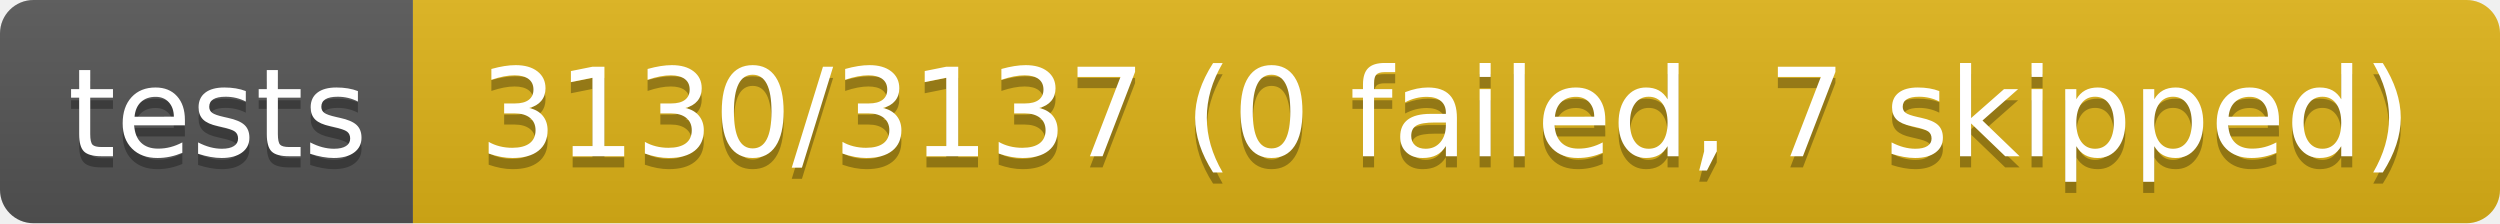
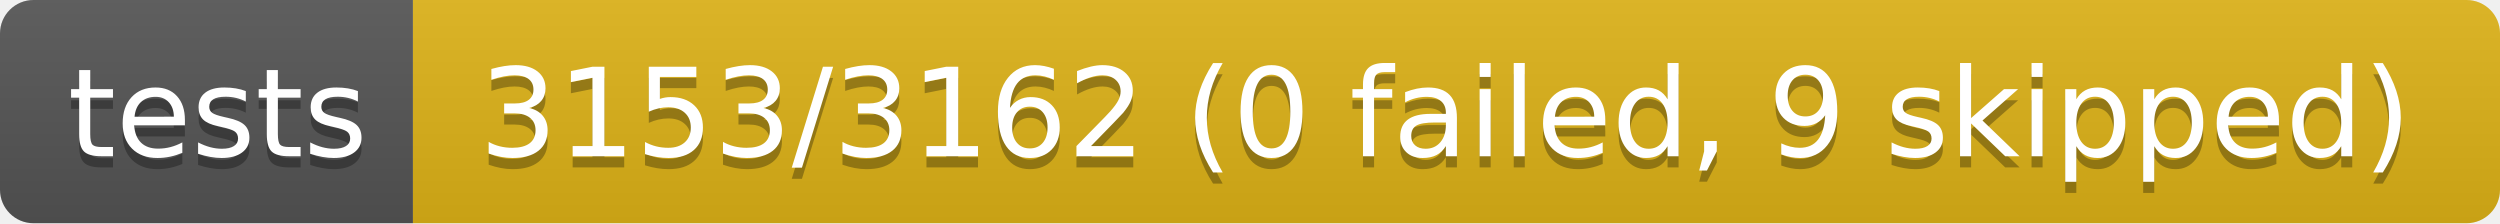
- <svg xmlns="http://www.w3.org/2000/svg" width="224" height="20" role="img" aria-label="tests: 3130/3137 (0 failed, 7 skipped)">
+ <svg xmlns="http://www.w3.org/2000/svg" width="224" height="20" role="img" aria-label="tests: 3153/3162 (0 failed, 9 skipped)">
  <linearGradient id="s" x2="0" y2="100%">
    <stop offset="0" stop-color="#bbb" stop-opacity=".1" />
    <stop offset="1" stop-opacity=".1" />
  </linearGradient>
  <clipPath id="r">
    <rect width="224" height="20" rx="3" fill="#fff" />
  </clipPath>
  <g clip-path="url(#r)">
    <rect width="37" height="20" fill="#555" />
    <rect x="37" width="187" height="20" fill="#dfb317" />
    <rect width="224" height="20" fill="url(#s)" />
  </g>
  <g fill="#fff" text-anchor="middle" font-family="Verdana,Geneva,DejaVu Sans,sans-serif" text-rendering="geometricPrecision" font-size="110">
    <text aria-hidden="true" x="195" y="150" fill="#010101" fill-opacity=".3" transform="scale(.1)" textLength="270">tests</text>
    <text x="195" y="140" transform="scale(.1)" fill="#fff" textLength="270">tests</text>
-     <text aria-hidden="true" x="1295" y="150" fill="#010101" fill-opacity=".3" transform="scale(.1)" textLength="1770">3130/3137 (0 failed, 7 skipped)</text>
-     <text x="1295" y="140" transform="scale(.1)" fill="#fff" textLength="1770">3130/3137 (0 failed, 7 skipped)</text>
+     <text aria-hidden="true" x="1295" y="150" fill="#010101" fill-opacity=".3" transform="scale(.1)" textLength="1770">3153/3162 (0 failed, 9 skipped)</text>
+     <text x="1295" y="140" transform="scale(.1)" fill="#fff" textLength="1770">3153/3162 (0 failed, 9 skipped)</text>
  </g>
</svg>
